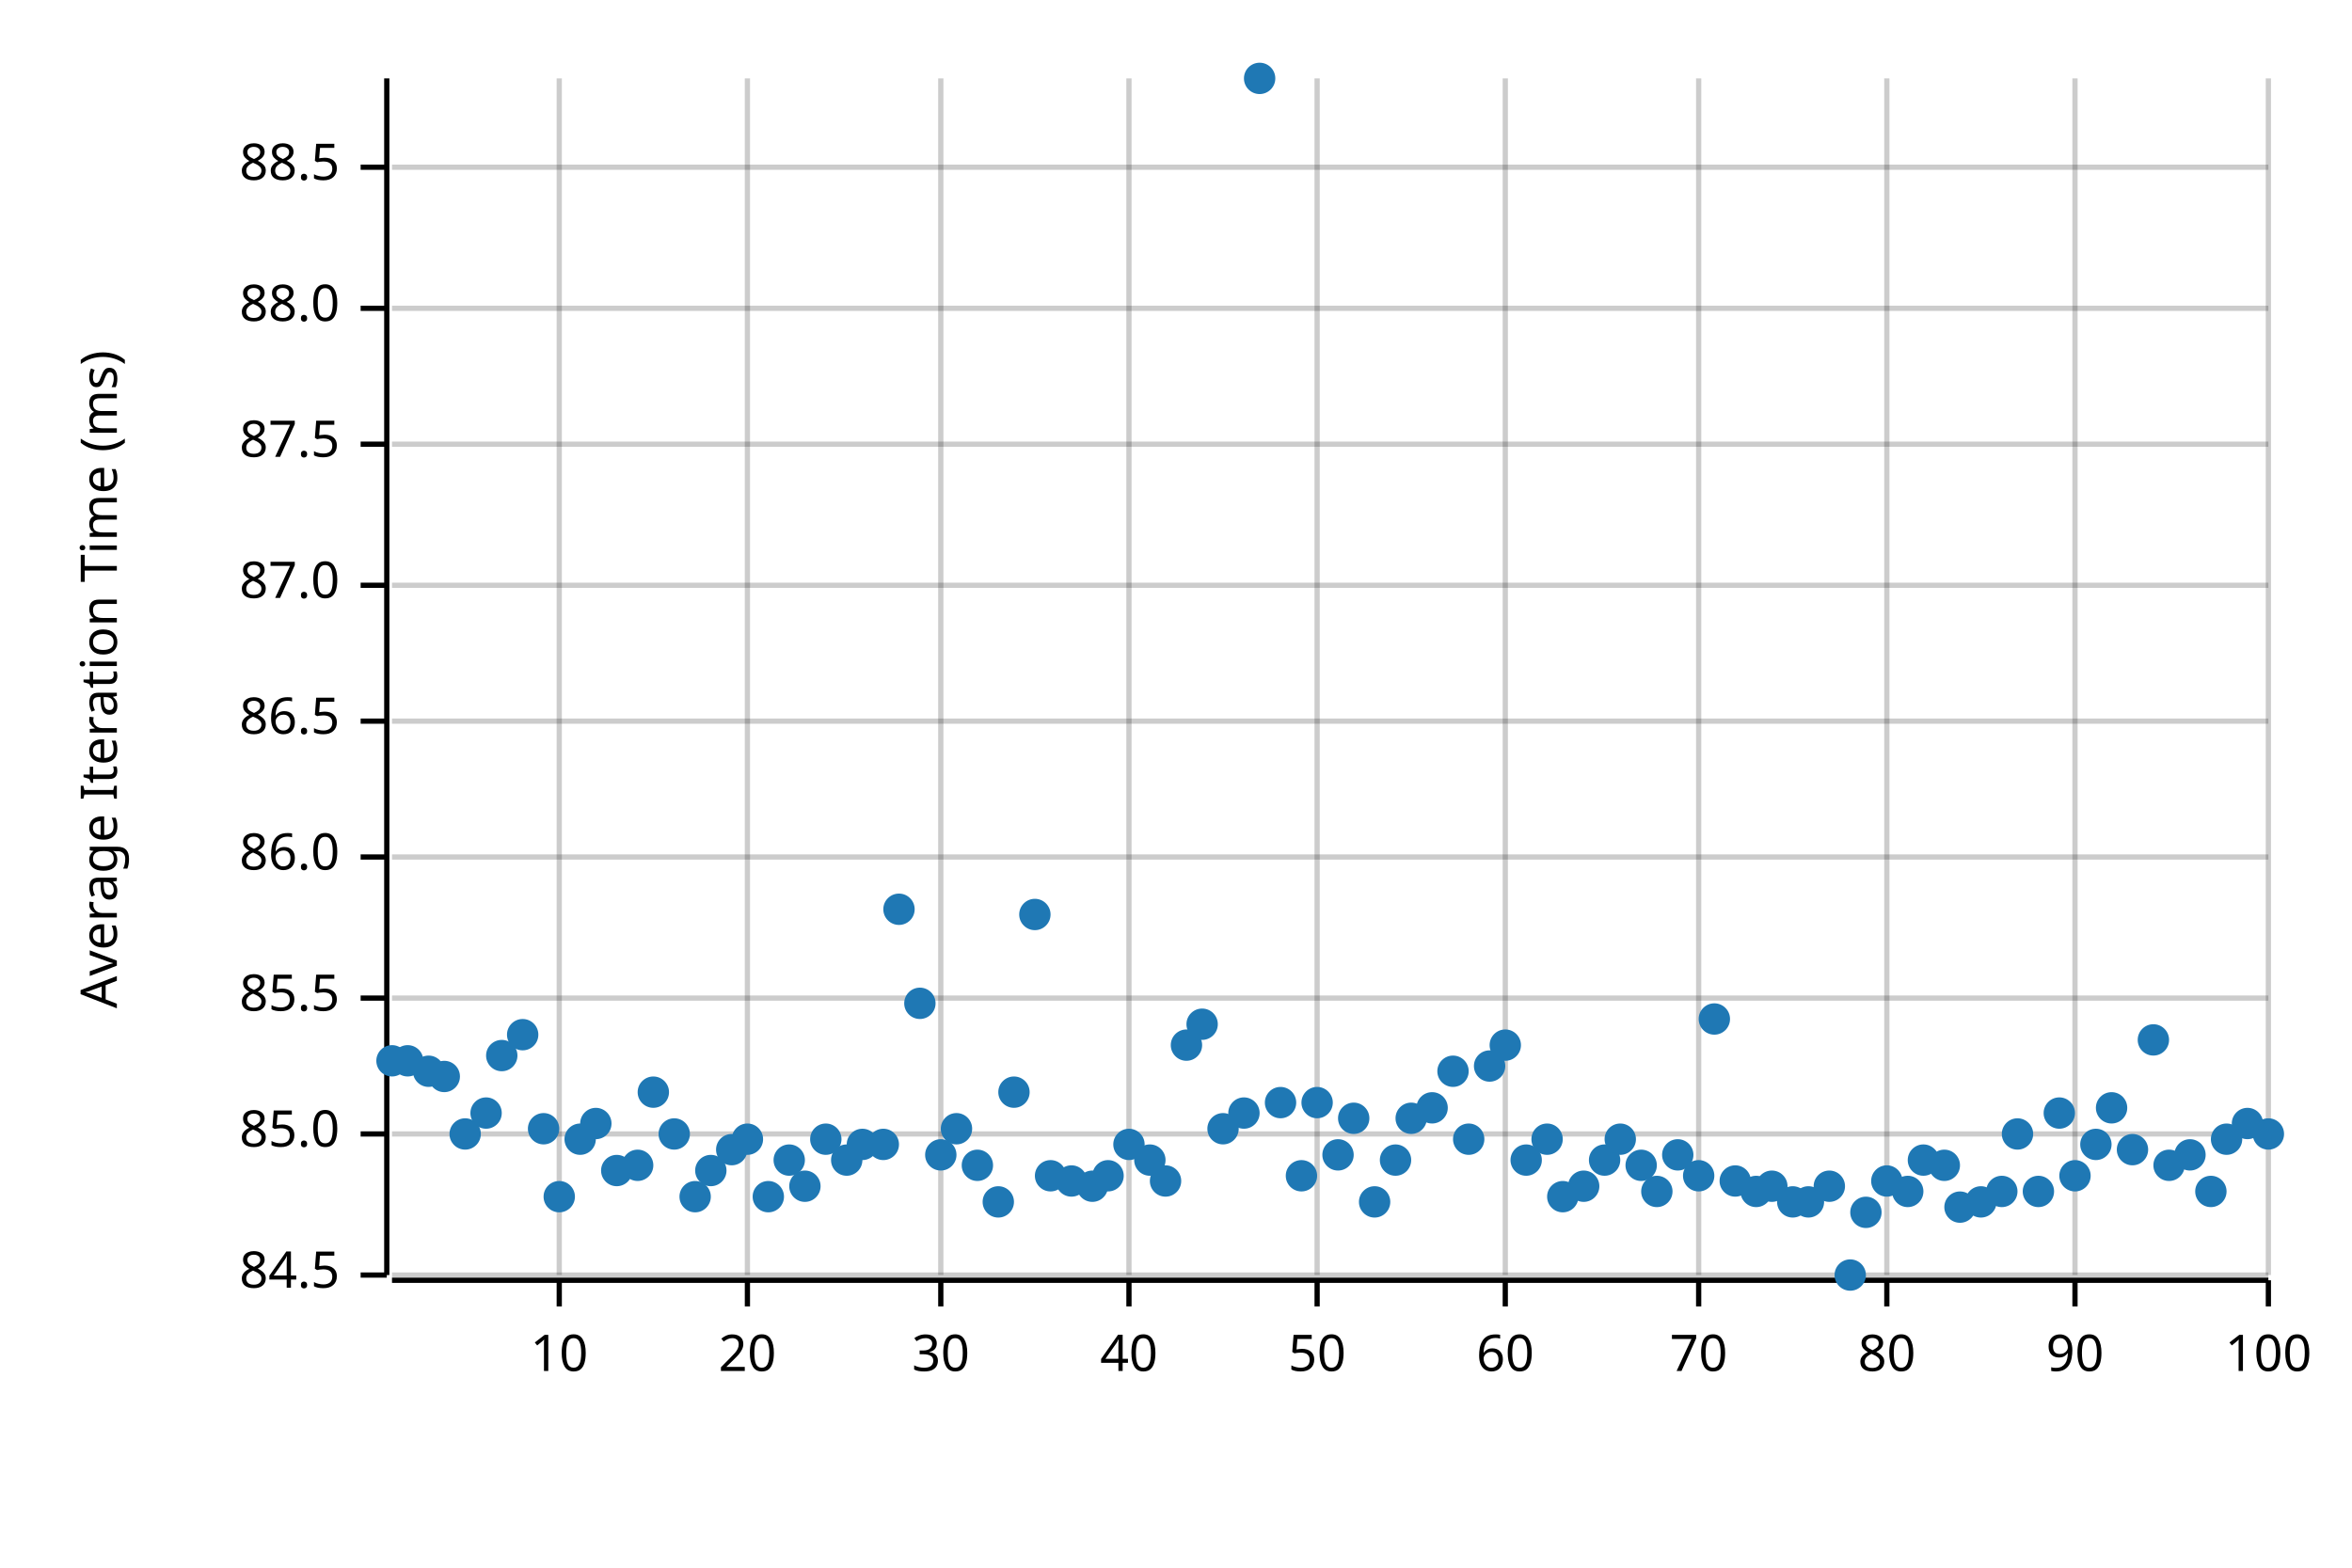
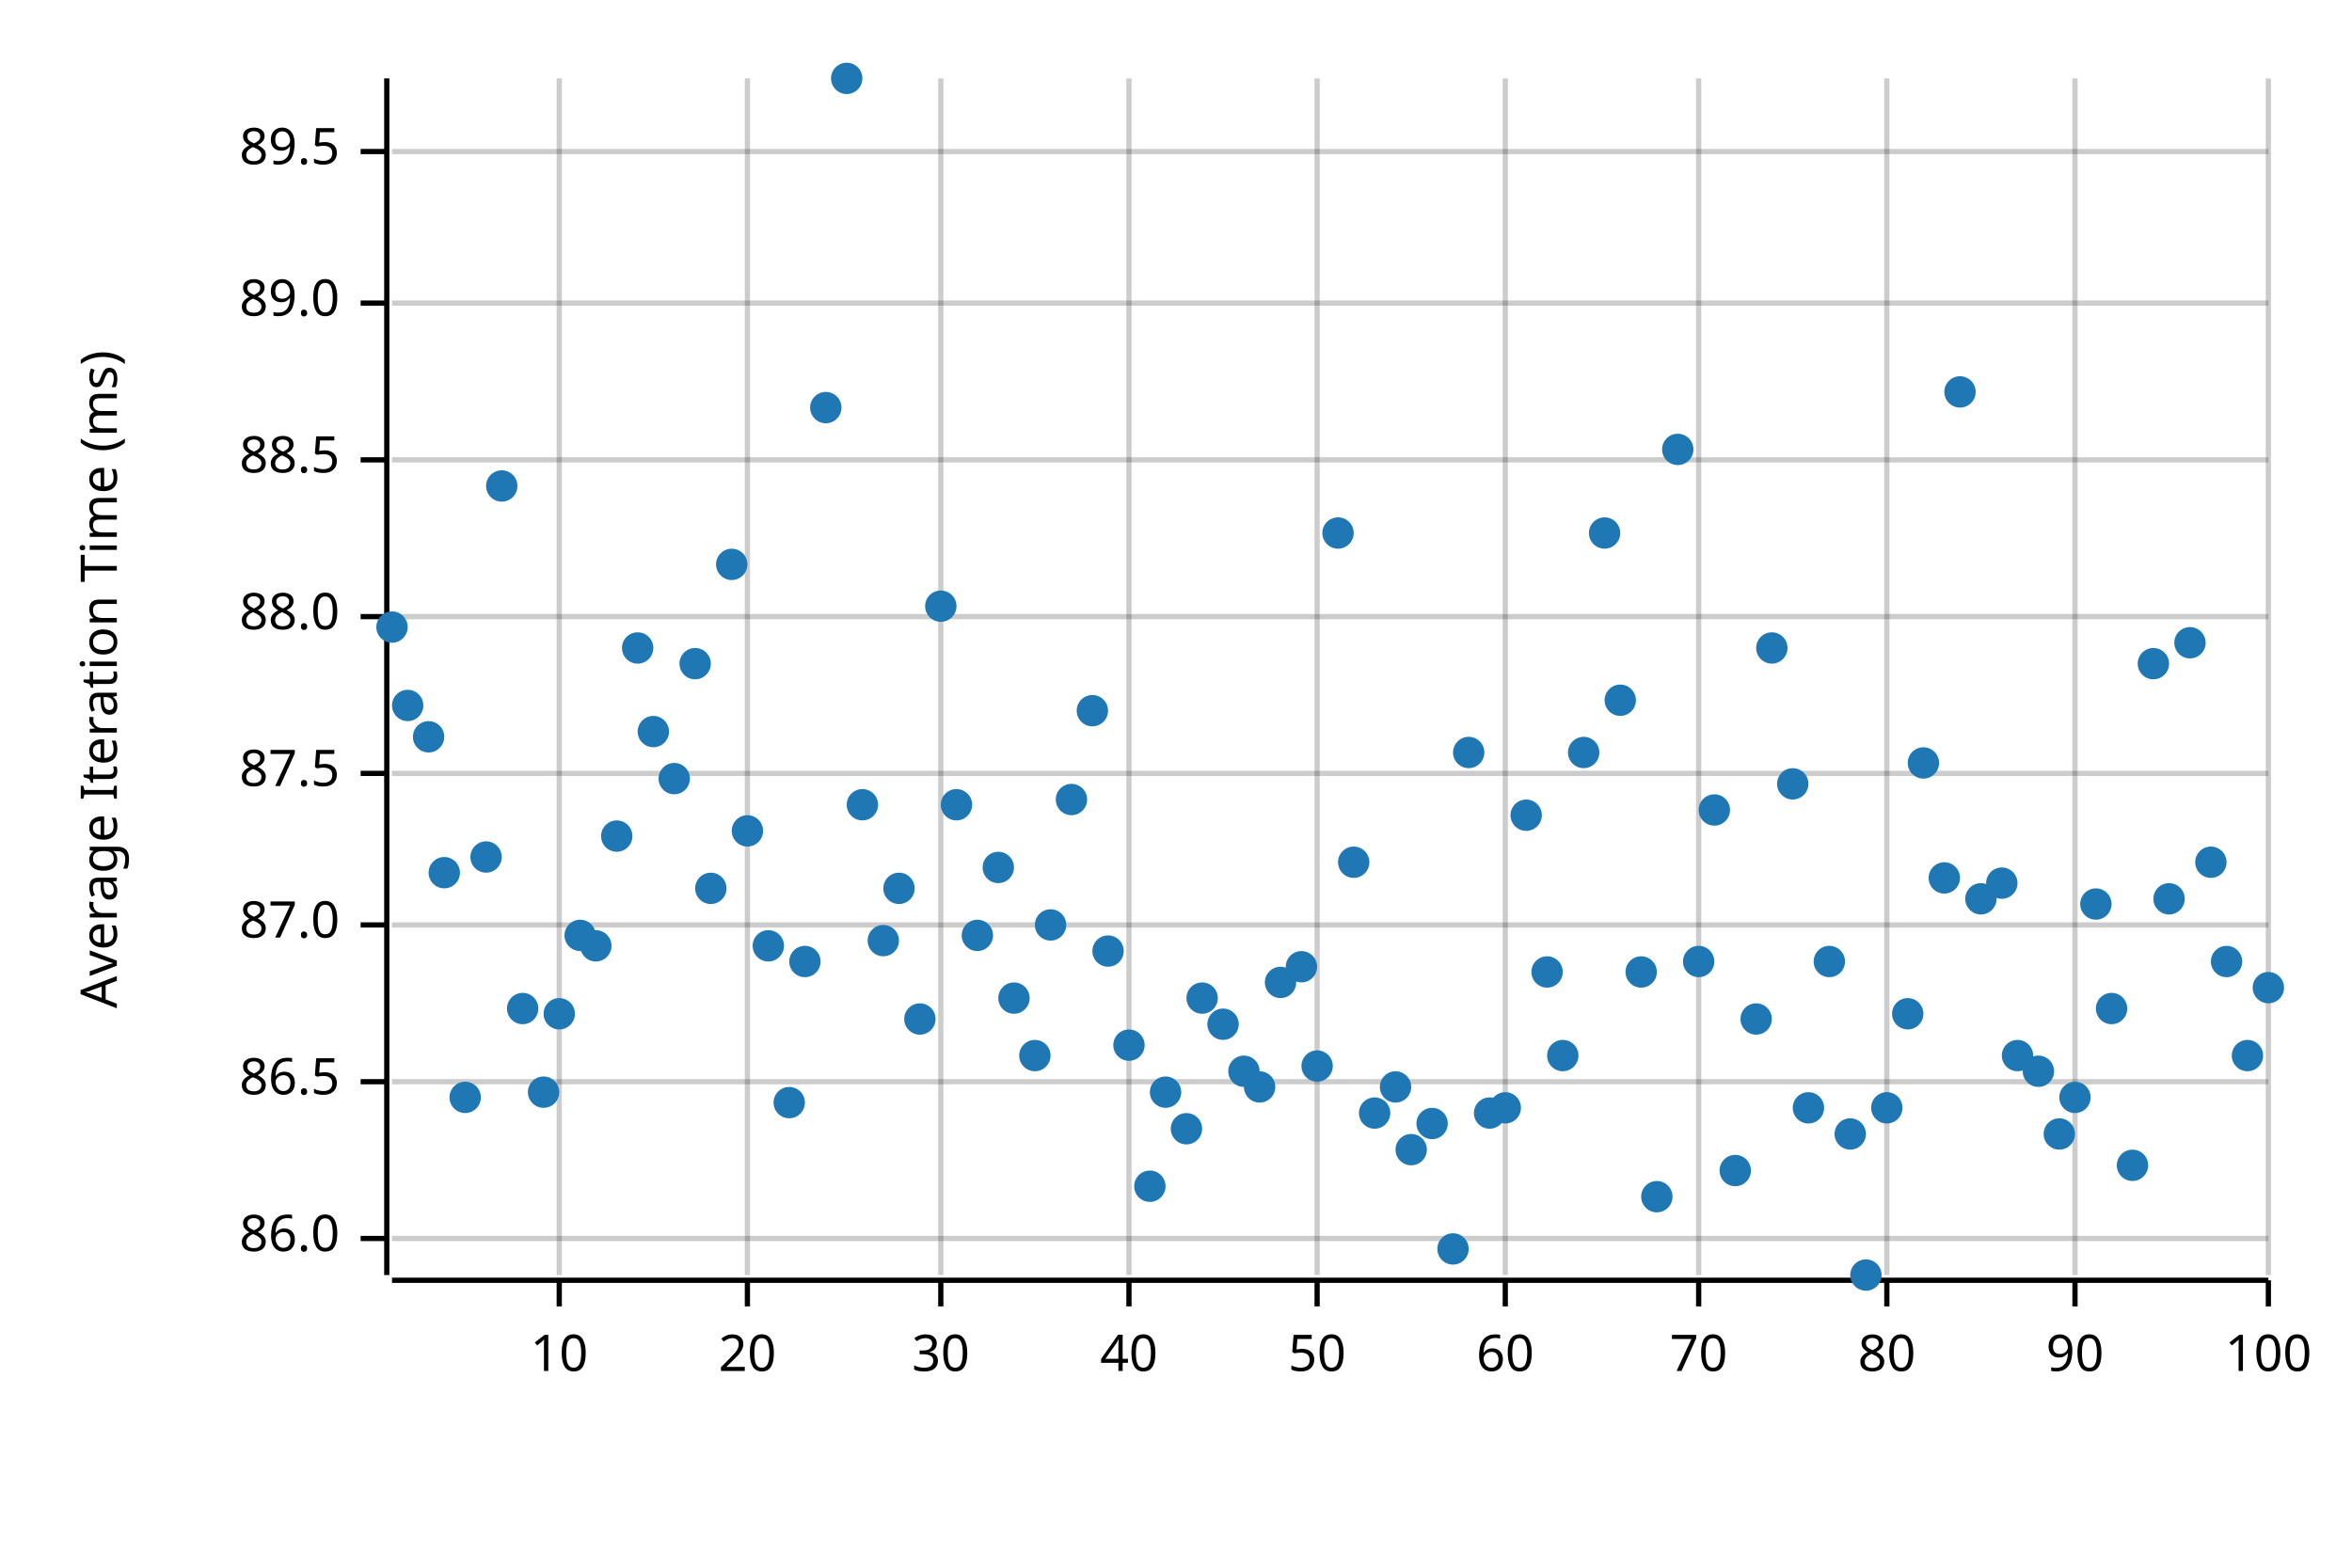
<svg xmlns="http://www.w3.org/2000/svg" width="450" height="300" viewBox="0 0 450 300">
  <text x="15" y="130" dy="0.76em" text-anchor="middle" font-family="sans-serif" font-size="9.677" opacity="1" fill="#000000" transform="rotate(270, 15, 130)">
Average Iteration Time (ms)
</text>
  <line opacity="0.2" stroke="#000000" stroke-width="1" x1="107" y1="244" x2="107" y2="15" />
  <line opacity="0.2" stroke="#000000" stroke-width="1" x1="143" y1="244" x2="143" y2="15" />
  <line opacity="0.2" stroke="#000000" stroke-width="1" x1="180" y1="244" x2="180" y2="15" />
  <line opacity="0.2" stroke="#000000" stroke-width="1" x1="216" y1="244" x2="216" y2="15" />
  <line opacity="0.2" stroke="#000000" stroke-width="1" x1="252" y1="244" x2="252" y2="15" />
  <line opacity="0.2" stroke="#000000" stroke-width="1" x1="288" y1="244" x2="288" y2="15" />
  <line opacity="0.2" stroke="#000000" stroke-width="1" x1="325" y1="244" x2="325" y2="15" />
  <line opacity="0.2" stroke="#000000" stroke-width="1" x1="361" y1="244" x2="361" y2="15" />
  <line opacity="0.2" stroke="#000000" stroke-width="1" x1="397" y1="244" x2="397" y2="15" />
  <line opacity="0.2" stroke="#000000" stroke-width="1" x1="434" y1="244" x2="434" y2="15" />
-   <line opacity="0.2" stroke="#000000" stroke-width="1" x1="75" y1="244" x2="434" y2="244" />
-   <line opacity="0.2" stroke="#000000" stroke-width="1" x1="75" y1="217" x2="434" y2="217" />
-   <line opacity="0.2" stroke="#000000" stroke-width="1" x1="75" y1="191" x2="434" y2="191" />
-   <line opacity="0.2" stroke="#000000" stroke-width="1" x1="75" y1="164" x2="434" y2="164" />
-   <line opacity="0.2" stroke="#000000" stroke-width="1" x1="75" y1="138" x2="434" y2="138" />
-   <line opacity="0.2" stroke="#000000" stroke-width="1" x1="75" y1="112" x2="434" y2="112" />
-   <line opacity="0.2" stroke="#000000" stroke-width="1" x1="75" y1="85" x2="434" y2="85" />
-   <line opacity="0.2" stroke="#000000" stroke-width="1" x1="75" y1="59" x2="434" y2="59" />
-   <line opacity="0.2" stroke="#000000" stroke-width="1" x1="75" y1="32" x2="434" y2="32" />
+   <line opacity="0.2" stroke="#000000" stroke-width="1" x1="75" y1="237" x2="434" y2="237" />
+   <line opacity="0.2" stroke="#000000" stroke-width="1" x1="75" y1="207" x2="434" y2="207" />
+   <line opacity="0.2" stroke="#000000" stroke-width="1" x1="75" y1="177" x2="434" y2="177" />
+   <line opacity="0.2" stroke="#000000" stroke-width="1" x1="75" y1="148" x2="434" y2="148" />
+   <line opacity="0.2" stroke="#000000" stroke-width="1" x1="75" y1="118" x2="434" y2="118" />
+   <line opacity="0.2" stroke="#000000" stroke-width="1" x1="75" y1="88" x2="434" y2="88" />
+   <line opacity="0.2" stroke="#000000" stroke-width="1" x1="75" y1="58" x2="434" y2="58" />
+   <line opacity="0.2" stroke="#000000" stroke-width="1" x1="75" y1="29" x2="434" y2="29" />
  <polyline fill="none" opacity="1" stroke="#000000" stroke-width="1" points="74,15 74,244 " />
-   <text x="65" y="244" dy="0.5ex" text-anchor="end" font-family="sans-serif" font-size="9.677" opacity="1" fill="#000000">
- 84.5
- </text>
-   <polyline fill="none" opacity="1" stroke="#000000" stroke-width="1" points="69,244 74,244 " />
-   <text x="65" y="217" dy="0.5ex" text-anchor="end" font-family="sans-serif" font-size="9.677" opacity="1" fill="#000000">
- 85.0
- </text>
-   <polyline fill="none" opacity="1" stroke="#000000" stroke-width="1" points="69,217 74,217 " />
-   <text x="65" y="191" dy="0.5ex" text-anchor="end" font-family="sans-serif" font-size="9.677" opacity="1" fill="#000000">
- 85.5
- </text>
-   <polyline fill="none" opacity="1" stroke="#000000" stroke-width="1" points="69,191 74,191 " />
-   <text x="65" y="164" dy="0.5ex" text-anchor="end" font-family="sans-serif" font-size="9.677" opacity="1" fill="#000000">
+   <text x="65" y="237" dy="0.5ex" text-anchor="end" font-family="sans-serif" font-size="9.677" opacity="1" fill="#000000">
86.0
</text>
-   <polyline fill="none" opacity="1" stroke="#000000" stroke-width="1" points="69,164 74,164 " />
-   <text x="65" y="138" dy="0.5ex" text-anchor="end" font-family="sans-serif" font-size="9.677" opacity="1" fill="#000000">
+   <polyline fill="none" opacity="1" stroke="#000000" stroke-width="1" points="69,237 74,237 " />
+   <text x="65" y="207" dy="0.5ex" text-anchor="end" font-family="sans-serif" font-size="9.677" opacity="1" fill="#000000">
86.5
</text>
-   <polyline fill="none" opacity="1" stroke="#000000" stroke-width="1" points="69,138 74,138 " />
-   <text x="65" y="112" dy="0.5ex" text-anchor="end" font-family="sans-serif" font-size="9.677" opacity="1" fill="#000000">
+   <polyline fill="none" opacity="1" stroke="#000000" stroke-width="1" points="69,207 74,207 " />
+   <text x="65" y="177" dy="0.5ex" text-anchor="end" font-family="sans-serif" font-size="9.677" opacity="1" fill="#000000">
87.0
</text>
-   <polyline fill="none" opacity="1" stroke="#000000" stroke-width="1" points="69,112 74,112 " />
-   <text x="65" y="85" dy="0.5ex" text-anchor="end" font-family="sans-serif" font-size="9.677" opacity="1" fill="#000000">
+   <polyline fill="none" opacity="1" stroke="#000000" stroke-width="1" points="69,177 74,177 " />
+   <text x="65" y="148" dy="0.5ex" text-anchor="end" font-family="sans-serif" font-size="9.677" opacity="1" fill="#000000">
87.5
</text>
-   <polyline fill="none" opacity="1" stroke="#000000" stroke-width="1" points="69,85 74,85 " />
-   <text x="65" y="59" dy="0.5ex" text-anchor="end" font-family="sans-serif" font-size="9.677" opacity="1" fill="#000000">
+   <polyline fill="none" opacity="1" stroke="#000000" stroke-width="1" points="69,148 74,148 " />
+   <text x="65" y="118" dy="0.5ex" text-anchor="end" font-family="sans-serif" font-size="9.677" opacity="1" fill="#000000">
88.0
</text>
-   <polyline fill="none" opacity="1" stroke="#000000" stroke-width="1" points="69,59 74,59 " />
-   <text x="65" y="32" dy="0.5ex" text-anchor="end" font-family="sans-serif" font-size="9.677" opacity="1" fill="#000000">
+   <polyline fill="none" opacity="1" stroke="#000000" stroke-width="1" points="69,118 74,118 " />
+   <text x="65" y="88" dy="0.5ex" text-anchor="end" font-family="sans-serif" font-size="9.677" opacity="1" fill="#000000">
88.5
</text>
-   <polyline fill="none" opacity="1" stroke="#000000" stroke-width="1" points="69,32 74,32 " />
+   <polyline fill="none" opacity="1" stroke="#000000" stroke-width="1" points="69,88 74,88 " />
+   <text x="65" y="58" dy="0.5ex" text-anchor="end" font-family="sans-serif" font-size="9.677" opacity="1" fill="#000000">
+ 89.0
+ </text>
+   <polyline fill="none" opacity="1" stroke="#000000" stroke-width="1" points="69,58 74,58 " />
+   <text x="65" y="29" dy="0.5ex" text-anchor="end" font-family="sans-serif" font-size="9.677" opacity="1" fill="#000000">
+ 89.5
+ </text>
+   <polyline fill="none" opacity="1" stroke="#000000" stroke-width="1" points="69,29 74,29 " />
  <polyline fill="none" opacity="1" stroke="#000000" stroke-width="1" points="75,245 434,245 " />
  <text x="107" y="255" dy="0.76em" text-anchor="middle" font-family="sans-serif" font-size="9.677" opacity="1" fill="#000000">
10
</text>
  <polyline fill="none" opacity="1" stroke="#000000" stroke-width="1" points="107,245 107,250 " />
  <text x="143" y="255" dy="0.76em" text-anchor="middle" font-family="sans-serif" font-size="9.677" opacity="1" fill="#000000">
20
</text>
  <polyline fill="none" opacity="1" stroke="#000000" stroke-width="1" points="143,245 143,250 " />
  <text x="180" y="255" dy="0.76em" text-anchor="middle" font-family="sans-serif" font-size="9.677" opacity="1" fill="#000000">
30
</text>
  <polyline fill="none" opacity="1" stroke="#000000" stroke-width="1" points="180,245 180,250 " />
  <text x="216" y="255" dy="0.76em" text-anchor="middle" font-family="sans-serif" font-size="9.677" opacity="1" fill="#000000">
40
</text>
  <polyline fill="none" opacity="1" stroke="#000000" stroke-width="1" points="216,245 216,250 " />
  <text x="252" y="255" dy="0.76em" text-anchor="middle" font-family="sans-serif" font-size="9.677" opacity="1" fill="#000000">
50
</text>
  <polyline fill="none" opacity="1" stroke="#000000" stroke-width="1" points="252,245 252,250 " />
  <text x="288" y="255" dy="0.76em" text-anchor="middle" font-family="sans-serif" font-size="9.677" opacity="1" fill="#000000">
60
</text>
  <polyline fill="none" opacity="1" stroke="#000000" stroke-width="1" points="288,245 288,250 " />
  <text x="325" y="255" dy="0.76em" text-anchor="middle" font-family="sans-serif" font-size="9.677" opacity="1" fill="#000000">
70
</text>
  <polyline fill="none" opacity="1" stroke="#000000" stroke-width="1" points="325,245 325,250 " />
  <text x="361" y="255" dy="0.76em" text-anchor="middle" font-family="sans-serif" font-size="9.677" opacity="1" fill="#000000">
80
</text>
  <polyline fill="none" opacity="1" stroke="#000000" stroke-width="1" points="361,245 361,250 " />
  <text x="397" y="255" dy="0.76em" text-anchor="middle" font-family="sans-serif" font-size="9.677" opacity="1" fill="#000000">
90
</text>
  <polyline fill="none" opacity="1" stroke="#000000" stroke-width="1" points="397,245 397,250 " />
  <text x="434" y="255" dy="0.76em" text-anchor="middle" font-family="sans-serif" font-size="9.677" opacity="1" fill="#000000">
100
</text>
  <polyline fill="none" opacity="1" stroke="#000000" stroke-width="1" points="434,245 434,250 " />
-   <circle cx="75" cy="203" r="3" opacity="1" fill="#1F78B4" stroke="none" stroke-width="1" />
-   <circle cx="78" cy="203" r="3" opacity="1" fill="#1F78B4" stroke="none" stroke-width="1" />
-   <circle cx="82" cy="205" r="3" opacity="1" fill="#1F78B4" stroke="none" stroke-width="1" />
-   <circle cx="85" cy="206" r="3" opacity="1" fill="#1F78B4" stroke="none" stroke-width="1" />
-   <circle cx="89" cy="217" r="3" opacity="1" fill="#1F78B4" stroke="none" stroke-width="1" />
-   <circle cx="93" cy="213" r="3" opacity="1" fill="#1F78B4" stroke="none" stroke-width="1" />
-   <circle cx="96" cy="202" r="3" opacity="1" fill="#1F78B4" stroke="none" stroke-width="1" />
-   <circle cx="100" cy="198" r="3" opacity="1" fill="#1F78B4" stroke="none" stroke-width="1" />
-   <circle cx="104" cy="216" r="3" opacity="1" fill="#1F78B4" stroke="none" stroke-width="1" />
-   <circle cx="107" cy="229" r="3" opacity="1" fill="#1F78B4" stroke="none" stroke-width="1" />
-   <circle cx="111" cy="218" r="3" opacity="1" fill="#1F78B4" stroke="none" stroke-width="1" />
-   <circle cx="114" cy="215" r="3" opacity="1" fill="#1F78B4" stroke="none" stroke-width="1" />
-   <circle cx="118" cy="224" r="3" opacity="1" fill="#1F78B4" stroke="none" stroke-width="1" />
-   <circle cx="122" cy="223" r="3" opacity="1" fill="#1F78B4" stroke="none" stroke-width="1" />
-   <circle cx="125" cy="209" r="3" opacity="1" fill="#1F78B4" stroke="none" stroke-width="1" />
-   <circle cx="129" cy="217" r="3" opacity="1" fill="#1F78B4" stroke="none" stroke-width="1" />
-   <circle cx="133" cy="229" r="3" opacity="1" fill="#1F78B4" stroke="none" stroke-width="1" />
-   <circle cx="136" cy="224" r="3" opacity="1" fill="#1F78B4" stroke="none" stroke-width="1" />
-   <circle cx="140" cy="220" r="3" opacity="1" fill="#1F78B4" stroke="none" stroke-width="1" />
-   <circle cx="143" cy="218" r="3" opacity="1" fill="#1F78B4" stroke="none" stroke-width="1" />
-   <circle cx="147" cy="229" r="3" opacity="1" fill="#1F78B4" stroke="none" stroke-width="1" />
-   <circle cx="151" cy="222" r="3" opacity="1" fill="#1F78B4" stroke="none" stroke-width="1" />
-   <circle cx="154" cy="227" r="3" opacity="1" fill="#1F78B4" stroke="none" stroke-width="1" />
-   <circle cx="158" cy="218" r="3" opacity="1" fill="#1F78B4" stroke="none" stroke-width="1" />
-   <circle cx="162" cy="222" r="3" opacity="1" fill="#1F78B4" stroke="none" stroke-width="1" />
-   <circle cx="165" cy="219" r="3" opacity="1" fill="#1F78B4" stroke="none" stroke-width="1" />
-   <circle cx="169" cy="219" r="3" opacity="1" fill="#1F78B4" stroke="none" stroke-width="1" />
-   <circle cx="172" cy="174" r="3" opacity="1" fill="#1F78B4" stroke="none" stroke-width="1" />
-   <circle cx="176" cy="192" r="3" opacity="1" fill="#1F78B4" stroke="none" stroke-width="1" />
-   <circle cx="180" cy="221" r="3" opacity="1" fill="#1F78B4" stroke="none" stroke-width="1" />
-   <circle cx="183" cy="216" r="3" opacity="1" fill="#1F78B4" stroke="none" stroke-width="1" />
-   <circle cx="187" cy="223" r="3" opacity="1" fill="#1F78B4" stroke="none" stroke-width="1" />
-   <circle cx="191" cy="230" r="3" opacity="1" fill="#1F78B4" stroke="none" stroke-width="1" />
-   <circle cx="194" cy="209" r="3" opacity="1" fill="#1F78B4" stroke="none" stroke-width="1" />
-   <circle cx="198" cy="175" r="3" opacity="1" fill="#1F78B4" stroke="none" stroke-width="1" />
-   <circle cx="201" cy="225" r="3" opacity="1" fill="#1F78B4" stroke="none" stroke-width="1" />
-   <circle cx="205" cy="226" r="3" opacity="1" fill="#1F78B4" stroke="none" stroke-width="1" />
-   <circle cx="209" cy="227" r="3" opacity="1" fill="#1F78B4" stroke="none" stroke-width="1" />
-   <circle cx="212" cy="225" r="3" opacity="1" fill="#1F78B4" stroke="none" stroke-width="1" />
-   <circle cx="216" cy="219" r="3" opacity="1" fill="#1F78B4" stroke="none" stroke-width="1" />
-   <circle cx="220" cy="222" r="3" opacity="1" fill="#1F78B4" stroke="none" stroke-width="1" />
-   <circle cx="223" cy="226" r="3" opacity="1" fill="#1F78B4" stroke="none" stroke-width="1" />
-   <circle cx="227" cy="200" r="3" opacity="1" fill="#1F78B4" stroke="none" stroke-width="1" />
-   <circle cx="230" cy="196" r="3" opacity="1" fill="#1F78B4" stroke="none" stroke-width="1" />
-   <circle cx="234" cy="216" r="3" opacity="1" fill="#1F78B4" stroke="none" stroke-width="1" />
-   <circle cx="238" cy="213" r="3" opacity="1" fill="#1F78B4" stroke="none" stroke-width="1" />
-   <circle cx="241" cy="15" r="3" opacity="1" fill="#1F78B4" stroke="none" stroke-width="1" />
-   <circle cx="245" cy="211" r="3" opacity="1" fill="#1F78B4" stroke="none" stroke-width="1" />
-   <circle cx="249" cy="225" r="3" opacity="1" fill="#1F78B4" stroke="none" stroke-width="1" />
-   <circle cx="252" cy="211" r="3" opacity="1" fill="#1F78B4" stroke="none" stroke-width="1" />
-   <circle cx="256" cy="221" r="3" opacity="1" fill="#1F78B4" stroke="none" stroke-width="1" />
-   <circle cx="259" cy="214" r="3" opacity="1" fill="#1F78B4" stroke="none" stroke-width="1" />
-   <circle cx="263" cy="230" r="3" opacity="1" fill="#1F78B4" stroke="none" stroke-width="1" />
-   <circle cx="267" cy="222" r="3" opacity="1" fill="#1F78B4" stroke="none" stroke-width="1" />
-   <circle cx="270" cy="214" r="3" opacity="1" fill="#1F78B4" stroke="none" stroke-width="1" />
-   <circle cx="274" cy="212" r="3" opacity="1" fill="#1F78B4" stroke="none" stroke-width="1" />
-   <circle cx="278" cy="205" r="3" opacity="1" fill="#1F78B4" stroke="none" stroke-width="1" />
-   <circle cx="281" cy="218" r="3" opacity="1" fill="#1F78B4" stroke="none" stroke-width="1" />
-   <circle cx="285" cy="204" r="3" opacity="1" fill="#1F78B4" stroke="none" stroke-width="1" />
-   <circle cx="288" cy="200" r="3" opacity="1" fill="#1F78B4" stroke="none" stroke-width="1" />
-   <circle cx="292" cy="222" r="3" opacity="1" fill="#1F78B4" stroke="none" stroke-width="1" />
-   <circle cx="296" cy="218" r="3" opacity="1" fill="#1F78B4" stroke="none" stroke-width="1" />
-   <circle cx="299" cy="229" r="3" opacity="1" fill="#1F78B4" stroke="none" stroke-width="1" />
-   <circle cx="303" cy="227" r="3" opacity="1" fill="#1F78B4" stroke="none" stroke-width="1" />
-   <circle cx="307" cy="222" r="3" opacity="1" fill="#1F78B4" stroke="none" stroke-width="1" />
-   <circle cx="310" cy="218" r="3" opacity="1" fill="#1F78B4" stroke="none" stroke-width="1" />
-   <circle cx="314" cy="223" r="3" opacity="1" fill="#1F78B4" stroke="none" stroke-width="1" />
-   <circle cx="317" cy="228" r="3" opacity="1" fill="#1F78B4" stroke="none" stroke-width="1" />
-   <circle cx="321" cy="221" r="3" opacity="1" fill="#1F78B4" stroke="none" stroke-width="1" />
-   <circle cx="325" cy="225" r="3" opacity="1" fill="#1F78B4" stroke="none" stroke-width="1" />
-   <circle cx="328" cy="195" r="3" opacity="1" fill="#1F78B4" stroke="none" stroke-width="1" />
-   <circle cx="332" cy="226" r="3" opacity="1" fill="#1F78B4" stroke="none" stroke-width="1" />
-   <circle cx="336" cy="228" r="3" opacity="1" fill="#1F78B4" stroke="none" stroke-width="1" />
-   <circle cx="339" cy="227" r="3" opacity="1" fill="#1F78B4" stroke="none" stroke-width="1" />
-   <circle cx="343" cy="230" r="3" opacity="1" fill="#1F78B4" stroke="none" stroke-width="1" />
-   <circle cx="346" cy="230" r="3" opacity="1" fill="#1F78B4" stroke="none" stroke-width="1" />
-   <circle cx="350" cy="227" r="3" opacity="1" fill="#1F78B4" stroke="none" stroke-width="1" />
-   <circle cx="354" cy="244" r="3" opacity="1" fill="#1F78B4" stroke="none" stroke-width="1" />
-   <circle cx="357" cy="232" r="3" opacity="1" fill="#1F78B4" stroke="none" stroke-width="1" />
-   <circle cx="361" cy="226" r="3" opacity="1" fill="#1F78B4" stroke="none" stroke-width="1" />
-   <circle cx="365" cy="228" r="3" opacity="1" fill="#1F78B4" stroke="none" stroke-width="1" />
-   <circle cx="368" cy="222" r="3" opacity="1" fill="#1F78B4" stroke="none" stroke-width="1" />
-   <circle cx="372" cy="223" r="3" opacity="1" fill="#1F78B4" stroke="none" stroke-width="1" />
-   <circle cx="375" cy="231" r="3" opacity="1" fill="#1F78B4" stroke="none" stroke-width="1" />
-   <circle cx="379" cy="230" r="3" opacity="1" fill="#1F78B4" stroke="none" stroke-width="1" />
-   <circle cx="383" cy="228" r="3" opacity="1" fill="#1F78B4" stroke="none" stroke-width="1" />
-   <circle cx="386" cy="217" r="3" opacity="1" fill="#1F78B4" stroke="none" stroke-width="1" />
-   <circle cx="390" cy="228" r="3" opacity="1" fill="#1F78B4" stroke="none" stroke-width="1" />
-   <circle cx="394" cy="213" r="3" opacity="1" fill="#1F78B4" stroke="none" stroke-width="1" />
-   <circle cx="397" cy="225" r="3" opacity="1" fill="#1F78B4" stroke="none" stroke-width="1" />
-   <circle cx="401" cy="219" r="3" opacity="1" fill="#1F78B4" stroke="none" stroke-width="1" />
-   <circle cx="404" cy="212" r="3" opacity="1" fill="#1F78B4" stroke="none" stroke-width="1" />
-   <circle cx="408" cy="220" r="3" opacity="1" fill="#1F78B4" stroke="none" stroke-width="1" />
-   <circle cx="412" cy="199" r="3" opacity="1" fill="#1F78B4" stroke="none" stroke-width="1" />
-   <circle cx="415" cy="223" r="3" opacity="1" fill="#1F78B4" stroke="none" stroke-width="1" />
-   <circle cx="419" cy="221" r="3" opacity="1" fill="#1F78B4" stroke="none" stroke-width="1" />
-   <circle cx="423" cy="228" r="3" opacity="1" fill="#1F78B4" stroke="none" stroke-width="1" />
-   <circle cx="426" cy="218" r="3" opacity="1" fill="#1F78B4" stroke="none" stroke-width="1" />
-   <circle cx="430" cy="215" r="3" opacity="1" fill="#1F78B4" stroke="none" stroke-width="1" />
-   <circle cx="434" cy="217" r="3" opacity="1" fill="#1F78B4" stroke="none" stroke-width="1" />
+   <circle cx="75" cy="120" r="3" opacity="1" fill="#1F78B4" stroke="none" stroke-width="1" />
+   <circle cx="78" cy="135" r="3" opacity="1" fill="#1F78B4" stroke="none" stroke-width="1" />
+   <circle cx="82" cy="141" r="3" opacity="1" fill="#1F78B4" stroke="none" stroke-width="1" />
+   <circle cx="85" cy="167" r="3" opacity="1" fill="#1F78B4" stroke="none" stroke-width="1" />
+   <circle cx="89" cy="210" r="3" opacity="1" fill="#1F78B4" stroke="none" stroke-width="1" />
+   <circle cx="93" cy="164" r="3" opacity="1" fill="#1F78B4" stroke="none" stroke-width="1" />
+   <circle cx="96" cy="93" r="3" opacity="1" fill="#1F78B4" stroke="none" stroke-width="1" />
+   <circle cx="100" cy="193" r="3" opacity="1" fill="#1F78B4" stroke="none" stroke-width="1" />
+   <circle cx="104" cy="209" r="3" opacity="1" fill="#1F78B4" stroke="none" stroke-width="1" />
+   <circle cx="107" cy="194" r="3" opacity="1" fill="#1F78B4" stroke="none" stroke-width="1" />
+   <circle cx="111" cy="179" r="3" opacity="1" fill="#1F78B4" stroke="none" stroke-width="1" />
+   <circle cx="114" cy="181" r="3" opacity="1" fill="#1F78B4" stroke="none" stroke-width="1" />
+   <circle cx="118" cy="160" r="3" opacity="1" fill="#1F78B4" stroke="none" stroke-width="1" />
+   <circle cx="122" cy="124" r="3" opacity="1" fill="#1F78B4" stroke="none" stroke-width="1" />
+   <circle cx="125" cy="140" r="3" opacity="1" fill="#1F78B4" stroke="none" stroke-width="1" />
+   <circle cx="129" cy="149" r="3" opacity="1" fill="#1F78B4" stroke="none" stroke-width="1" />
+   <circle cx="133" cy="127" r="3" opacity="1" fill="#1F78B4" stroke="none" stroke-width="1" />
+   <circle cx="136" cy="170" r="3" opacity="1" fill="#1F78B4" stroke="none" stroke-width="1" />
+   <circle cx="140" cy="108" r="3" opacity="1" fill="#1F78B4" stroke="none" stroke-width="1" />
+   <circle cx="143" cy="159" r="3" opacity="1" fill="#1F78B4" stroke="none" stroke-width="1" />
+   <circle cx="147" cy="181" r="3" opacity="1" fill="#1F78B4" stroke="none" stroke-width="1" />
+   <circle cx="151" cy="211" r="3" opacity="1" fill="#1F78B4" stroke="none" stroke-width="1" />
+   <circle cx="154" cy="184" r="3" opacity="1" fill="#1F78B4" stroke="none" stroke-width="1" />
+   <circle cx="158" cy="78" r="3" opacity="1" fill="#1F78B4" stroke="none" stroke-width="1" />
+   <circle cx="162" cy="15" r="3" opacity="1" fill="#1F78B4" stroke="none" stroke-width="1" />
+   <circle cx="165" cy="154" r="3" opacity="1" fill="#1F78B4" stroke="none" stroke-width="1" />
+   <circle cx="169" cy="180" r="3" opacity="1" fill="#1F78B4" stroke="none" stroke-width="1" />
+   <circle cx="172" cy="170" r="3" opacity="1" fill="#1F78B4" stroke="none" stroke-width="1" />
+   <circle cx="176" cy="195" r="3" opacity="1" fill="#1F78B4" stroke="none" stroke-width="1" />
+   <circle cx="180" cy="116" r="3" opacity="1" fill="#1F78B4" stroke="none" stroke-width="1" />
+   <circle cx="183" cy="154" r="3" opacity="1" fill="#1F78B4" stroke="none" stroke-width="1" />
+   <circle cx="187" cy="179" r="3" opacity="1" fill="#1F78B4" stroke="none" stroke-width="1" />
+   <circle cx="191" cy="166" r="3" opacity="1" fill="#1F78B4" stroke="none" stroke-width="1" />
+   <circle cx="194" cy="191" r="3" opacity="1" fill="#1F78B4" stroke="none" stroke-width="1" />
+   <circle cx="198" cy="202" r="3" opacity="1" fill="#1F78B4" stroke="none" stroke-width="1" />
+   <circle cx="201" cy="177" r="3" opacity="1" fill="#1F78B4" stroke="none" stroke-width="1" />
+   <circle cx="205" cy="153" r="3" opacity="1" fill="#1F78B4" stroke="none" stroke-width="1" />
+   <circle cx="209" cy="136" r="3" opacity="1" fill="#1F78B4" stroke="none" stroke-width="1" />
+   <circle cx="212" cy="182" r="3" opacity="1" fill="#1F78B4" stroke="none" stroke-width="1" />
+   <circle cx="216" cy="200" r="3" opacity="1" fill="#1F78B4" stroke="none" stroke-width="1" />
+   <circle cx="220" cy="227" r="3" opacity="1" fill="#1F78B4" stroke="none" stroke-width="1" />
+   <circle cx="223" cy="209" r="3" opacity="1" fill="#1F78B4" stroke="none" stroke-width="1" />
+   <circle cx="227" cy="216" r="3" opacity="1" fill="#1F78B4" stroke="none" stroke-width="1" />
+   <circle cx="230" cy="191" r="3" opacity="1" fill="#1F78B4" stroke="none" stroke-width="1" />
+   <circle cx="234" cy="196" r="3" opacity="1" fill="#1F78B4" stroke="none" stroke-width="1" />
+   <circle cx="238" cy="205" r="3" opacity="1" fill="#1F78B4" stroke="none" stroke-width="1" />
+   <circle cx="241" cy="208" r="3" opacity="1" fill="#1F78B4" stroke="none" stroke-width="1" />
+   <circle cx="245" cy="188" r="3" opacity="1" fill="#1F78B4" stroke="none" stroke-width="1" />
+   <circle cx="249" cy="185" r="3" opacity="1" fill="#1F78B4" stroke="none" stroke-width="1" />
+   <circle cx="252" cy="204" r="3" opacity="1" fill="#1F78B4" stroke="none" stroke-width="1" />
+   <circle cx="256" cy="102" r="3" opacity="1" fill="#1F78B4" stroke="none" stroke-width="1" />
+   <circle cx="259" cy="165" r="3" opacity="1" fill="#1F78B4" stroke="none" stroke-width="1" />
+   <circle cx="263" cy="213" r="3" opacity="1" fill="#1F78B4" stroke="none" stroke-width="1" />
+   <circle cx="267" cy="208" r="3" opacity="1" fill="#1F78B4" stroke="none" stroke-width="1" />
+   <circle cx="270" cy="220" r="3" opacity="1" fill="#1F78B4" stroke="none" stroke-width="1" />
+   <circle cx="274" cy="215" r="3" opacity="1" fill="#1F78B4" stroke="none" stroke-width="1" />
+   <circle cx="278" cy="239" r="3" opacity="1" fill="#1F78B4" stroke="none" stroke-width="1" />
+   <circle cx="281" cy="144" r="3" opacity="1" fill="#1F78B4" stroke="none" stroke-width="1" />
+   <circle cx="285" cy="213" r="3" opacity="1" fill="#1F78B4" stroke="none" stroke-width="1" />
+   <circle cx="288" cy="212" r="3" opacity="1" fill="#1F78B4" stroke="none" stroke-width="1" />
+   <circle cx="292" cy="156" r="3" opacity="1" fill="#1F78B4" stroke="none" stroke-width="1" />
+   <circle cx="296" cy="186" r="3" opacity="1" fill="#1F78B4" stroke="none" stroke-width="1" />
+   <circle cx="299" cy="202" r="3" opacity="1" fill="#1F78B4" stroke="none" stroke-width="1" />
+   <circle cx="303" cy="144" r="3" opacity="1" fill="#1F78B4" stroke="none" stroke-width="1" />
+   <circle cx="307" cy="102" r="3" opacity="1" fill="#1F78B4" stroke="none" stroke-width="1" />
+   <circle cx="310" cy="134" r="3" opacity="1" fill="#1F78B4" stroke="none" stroke-width="1" />
+   <circle cx="314" cy="186" r="3" opacity="1" fill="#1F78B4" stroke="none" stroke-width="1" />
+   <circle cx="317" cy="229" r="3" opacity="1" fill="#1F78B4" stroke="none" stroke-width="1" />
+   <circle cx="321" cy="86" r="3" opacity="1" fill="#1F78B4" stroke="none" stroke-width="1" />
+   <circle cx="325" cy="184" r="3" opacity="1" fill="#1F78B4" stroke="none" stroke-width="1" />
+   <circle cx="328" cy="155" r="3" opacity="1" fill="#1F78B4" stroke="none" stroke-width="1" />
+   <circle cx="332" cy="224" r="3" opacity="1" fill="#1F78B4" stroke="none" stroke-width="1" />
+   <circle cx="336" cy="195" r="3" opacity="1" fill="#1F78B4" stroke="none" stroke-width="1" />
+   <circle cx="339" cy="124" r="3" opacity="1" fill="#1F78B4" stroke="none" stroke-width="1" />
+   <circle cx="343" cy="150" r="3" opacity="1" fill="#1F78B4" stroke="none" stroke-width="1" />
+   <circle cx="346" cy="212" r="3" opacity="1" fill="#1F78B4" stroke="none" stroke-width="1" />
+   <circle cx="350" cy="184" r="3" opacity="1" fill="#1F78B4" stroke="none" stroke-width="1" />
+   <circle cx="354" cy="217" r="3" opacity="1" fill="#1F78B4" stroke="none" stroke-width="1" />
+   <circle cx="357" cy="244" r="3" opacity="1" fill="#1F78B4" stroke="none" stroke-width="1" />
+   <circle cx="361" cy="212" r="3" opacity="1" fill="#1F78B4" stroke="none" stroke-width="1" />
+   <circle cx="365" cy="194" r="3" opacity="1" fill="#1F78B4" stroke="none" stroke-width="1" />
+   <circle cx="368" cy="146" r="3" opacity="1" fill="#1F78B4" stroke="none" stroke-width="1" />
+   <circle cx="372" cy="168" r="3" opacity="1" fill="#1F78B4" stroke="none" stroke-width="1" />
+   <circle cx="375" cy="75" r="3" opacity="1" fill="#1F78B4" stroke="none" stroke-width="1" />
+   <circle cx="379" cy="172" r="3" opacity="1" fill="#1F78B4" stroke="none" stroke-width="1" />
+   <circle cx="383" cy="169" r="3" opacity="1" fill="#1F78B4" stroke="none" stroke-width="1" />
+   <circle cx="386" cy="202" r="3" opacity="1" fill="#1F78B4" stroke="none" stroke-width="1" />
+   <circle cx="390" cy="205" r="3" opacity="1" fill="#1F78B4" stroke="none" stroke-width="1" />
+   <circle cx="394" cy="217" r="3" opacity="1" fill="#1F78B4" stroke="none" stroke-width="1" />
+   <circle cx="397" cy="210" r="3" opacity="1" fill="#1F78B4" stroke="none" stroke-width="1" />
+   <circle cx="401" cy="173" r="3" opacity="1" fill="#1F78B4" stroke="none" stroke-width="1" />
+   <circle cx="404" cy="193" r="3" opacity="1" fill="#1F78B4" stroke="none" stroke-width="1" />
+   <circle cx="408" cy="223" r="3" opacity="1" fill="#1F78B4" stroke="none" stroke-width="1" />
+   <circle cx="412" cy="127" r="3" opacity="1" fill="#1F78B4" stroke="none" stroke-width="1" />
+   <circle cx="415" cy="172" r="3" opacity="1" fill="#1F78B4" stroke="none" stroke-width="1" />
+   <circle cx="419" cy="123" r="3" opacity="1" fill="#1F78B4" stroke="none" stroke-width="1" />
+   <circle cx="423" cy="165" r="3" opacity="1" fill="#1F78B4" stroke="none" stroke-width="1" />
+   <circle cx="426" cy="184" r="3" opacity="1" fill="#1F78B4" stroke="none" stroke-width="1" />
+   <circle cx="430" cy="202" r="3" opacity="1" fill="#1F78B4" stroke="none" stroke-width="1" />
+   <circle cx="434" cy="189" r="3" opacity="1" fill="#1F78B4" stroke="none" stroke-width="1" />
</svg>
